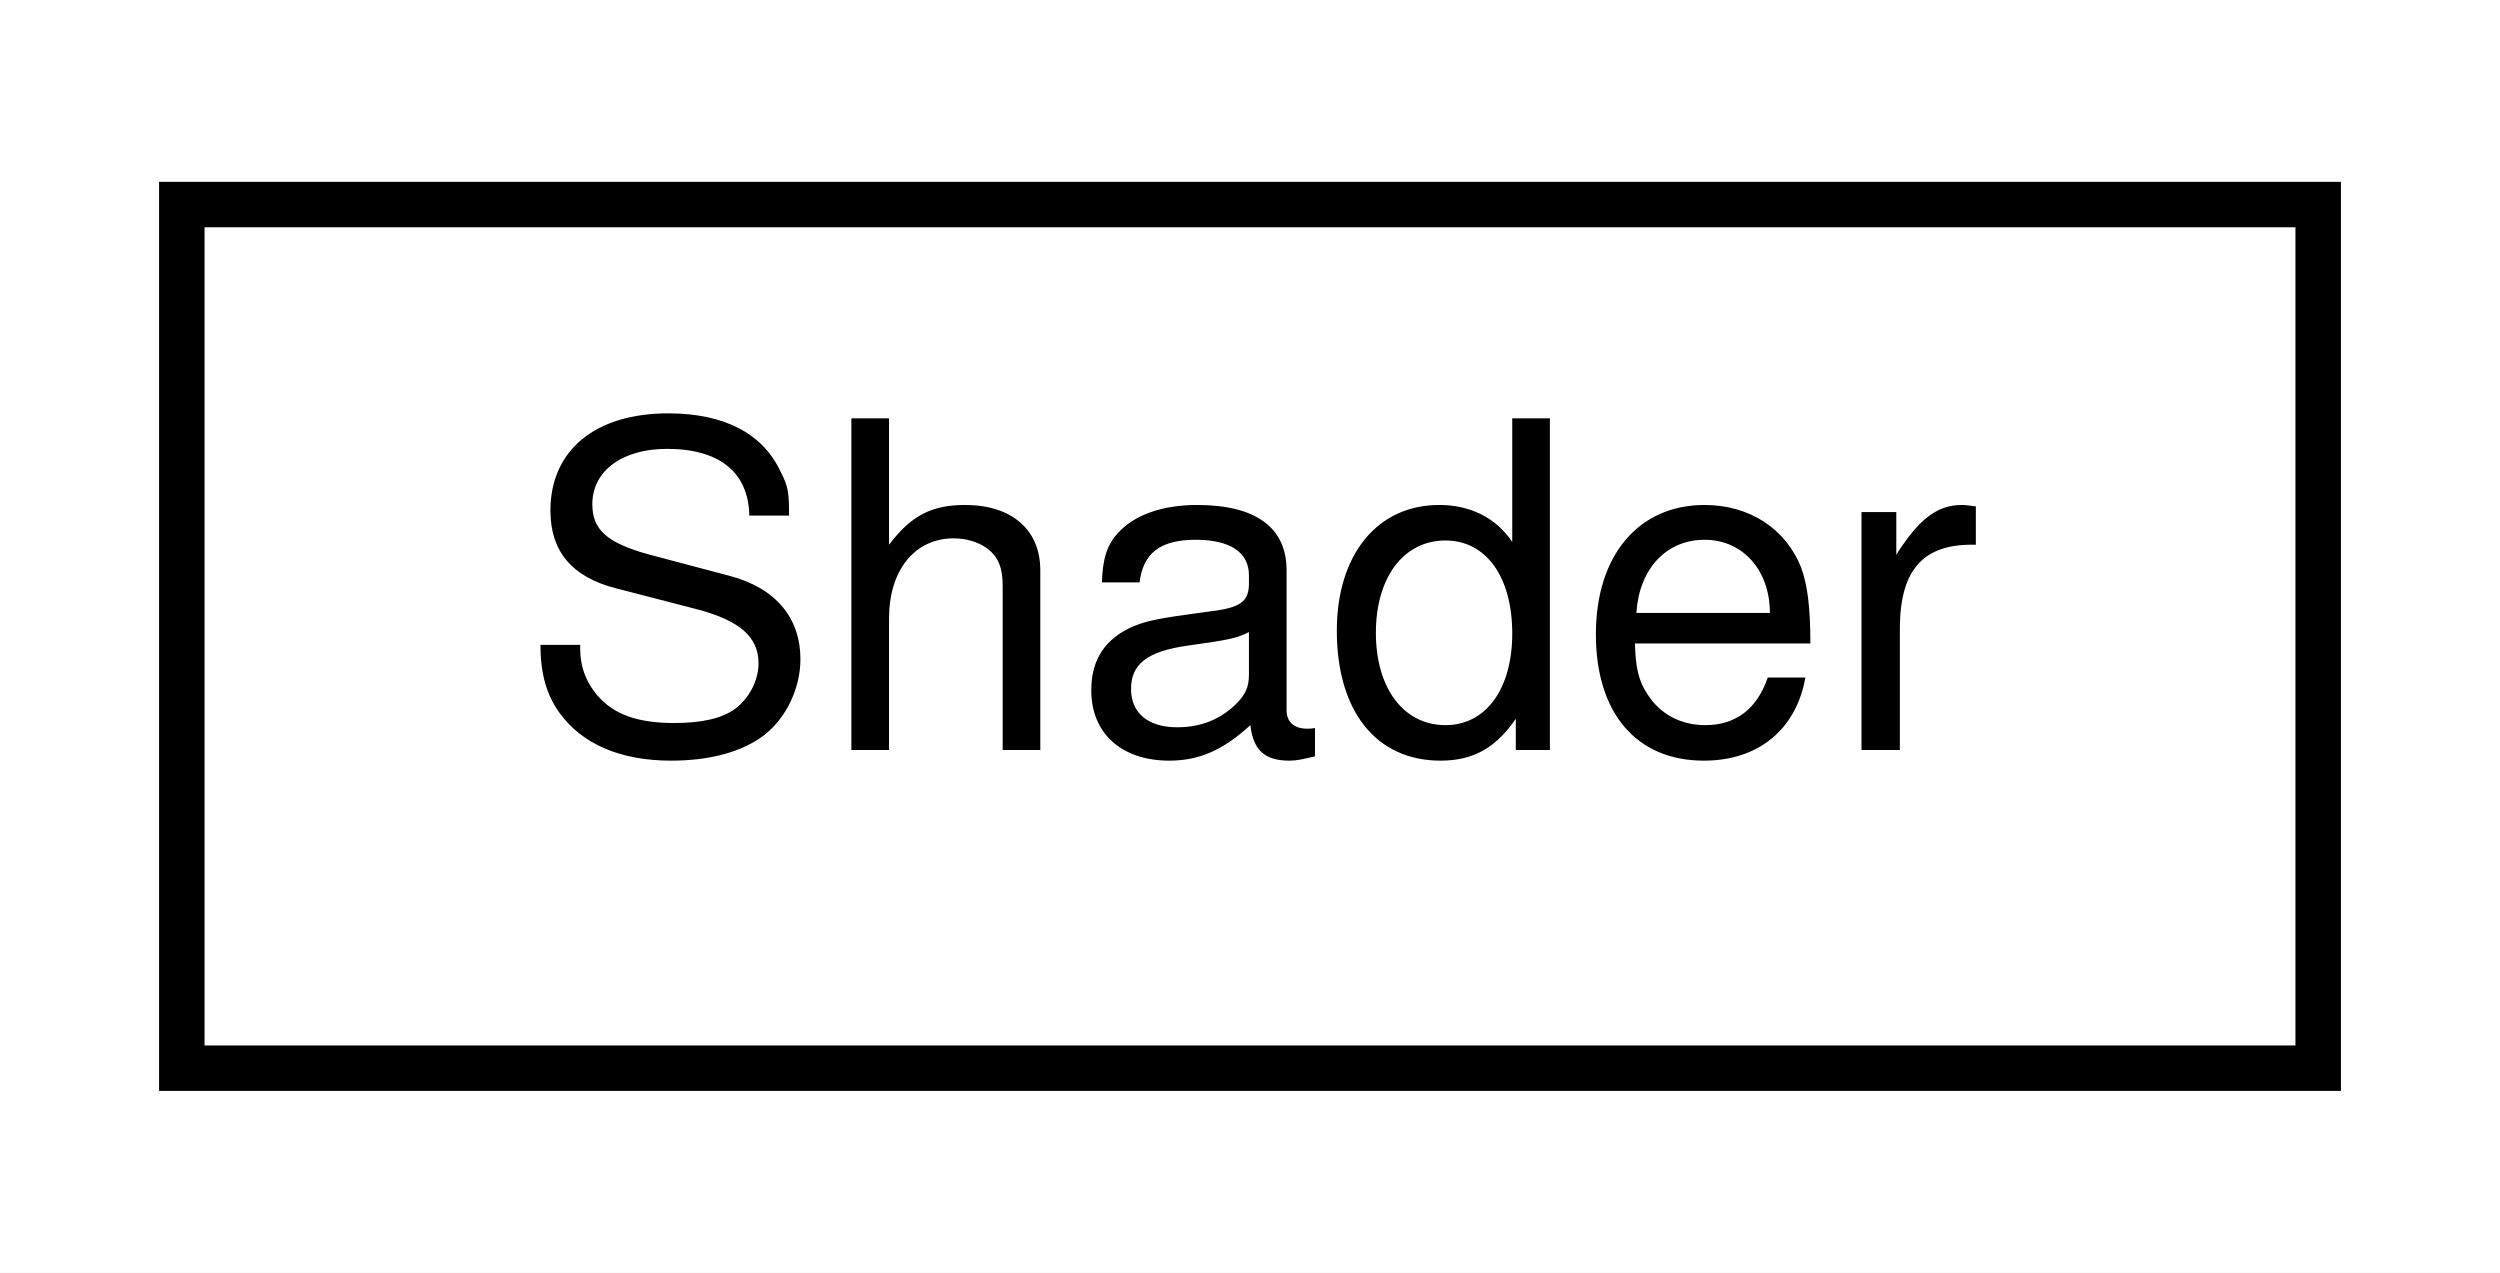
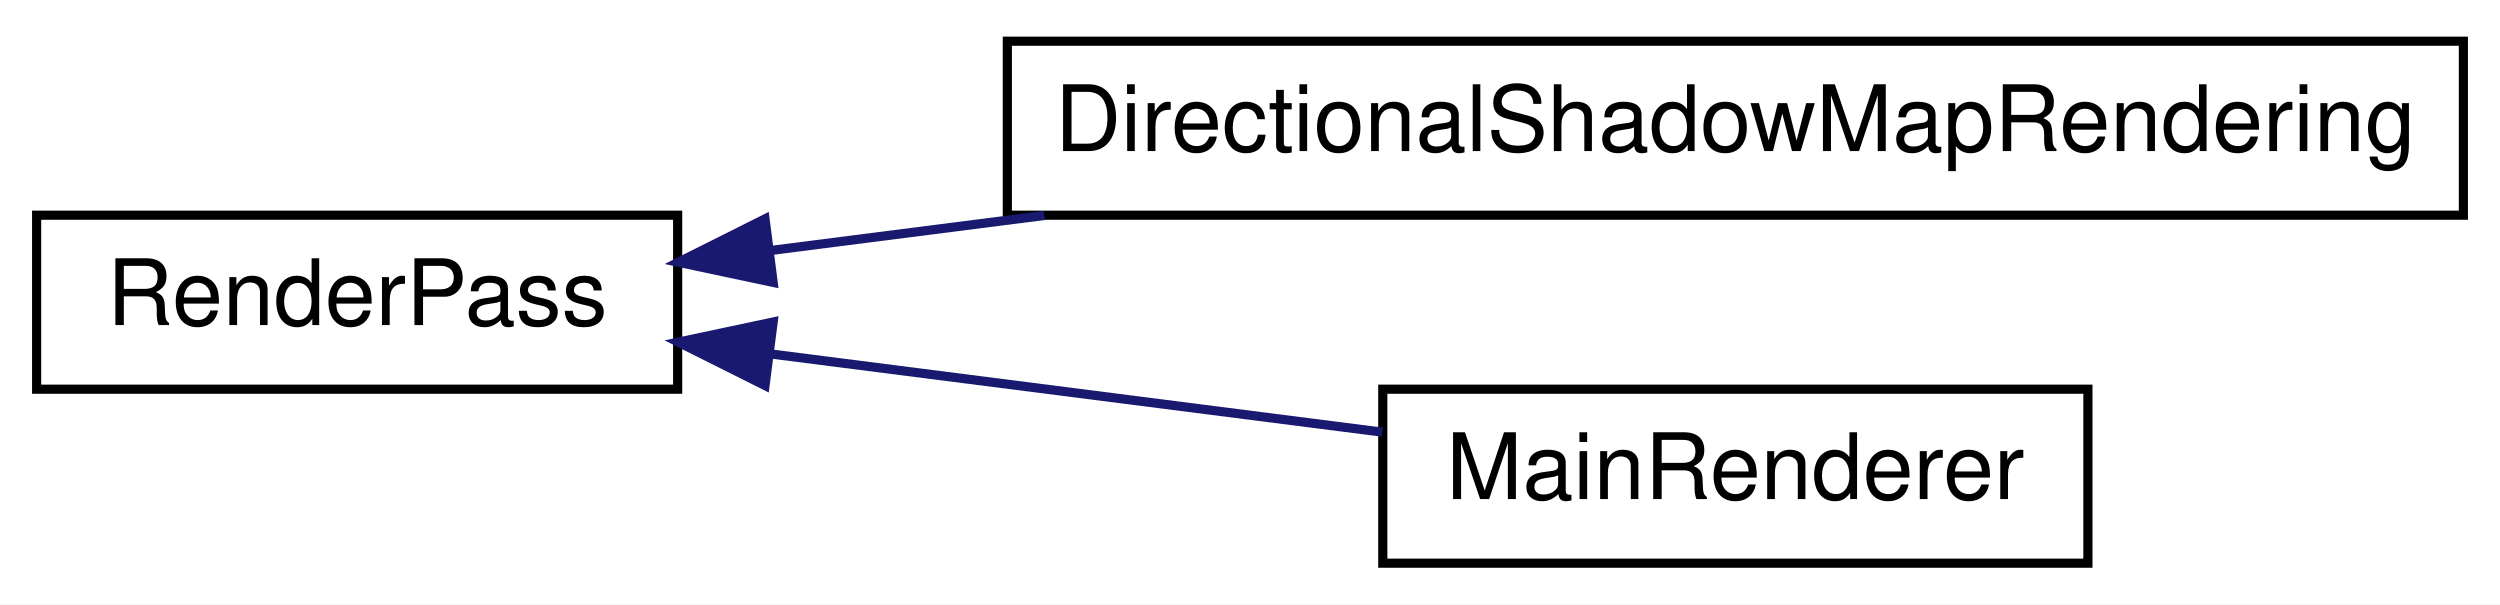
- <svg xmlns="http://www.w3.org/2000/svg" xmlns:xlink="http://www.w3.org/1999/xlink" width="55pt" height="28pt" viewBox="0.00 0.00 55.00 28.00">
-   <g id="graph0" class="graph" transform="scale(1 1) rotate(0) translate(4 24)">
-     <polygon fill="white" stroke="transparent" points="-4,4 -4,-24 51,-24 51,4 -4,4" />
+ <svg xmlns="http://www.w3.org/2000/svg" xmlns:xlink="http://www.w3.org/1999/xlink" width="273pt" height="66pt" viewBox="0.00 0.00 273.00 66.00">
+   <g id="graph0" class="graph" transform="scale(1 1) rotate(0) translate(4 62)">
+     <polygon fill="white" stroke="transparent" points="-4,4 -4,-62 269,-62 269,4 -4,4" />
    <g id="node1" class="node">
      <g id="a_node1">
-         <a xlink:href="class_shader.html" target="_top" xlink:title=" ">
-           <polygon fill="white" stroke="black" points="0,-0.5 0,-19.5 47,-19.5 47,-0.5 0,-0.5" />
-           <text text-anchor="middle" x="23.5" y="-7.5" font-family="Helvetica,sans-Serif" font-size="10.00">Shader</text>
+         <a xlink:href="class_render_pass.html" target="_top" xlink:title=" ">
+           <polygon fill="white" stroke="black" points="0,-19.5 0,-38.5 70,-38.5 70,-19.5 0,-19.5" />
+           <text text-anchor="middle" x="35" y="-26.5" font-family="Helvetica,sans-Serif" font-size="10.00">RenderPass</text>
        </a>
      </g>
    </g>
+     <g id="node2" class="node">
+       <g id="a_node2">
+         <a xlink:href="class_directional_shadow_map_rendering.html" target="_top" xlink:title=" ">
+           <polygon fill="white" stroke="black" points="106,-38.5 106,-57.5 265,-57.5 265,-38.5 106,-38.5" />
+           <text text-anchor="middle" x="185.5" y="-45.5" font-family="Helvetica,sans-Serif" font-size="10.00">DirectionalShadowMapRendering</text>
+         </a>
+       </g>
+     </g>
+     <g id="edge1" class="edge">
+       <path fill="none" stroke="midnightblue" d="M80.01,-34.63C89.49,-35.84 99.76,-37.16 110.04,-38.47" />
+       <polygon fill="midnightblue" stroke="midnightblue" points="80.43,-31.16 70.07,-33.36 79.54,-38.1 80.43,-31.16" />
+     </g>
+     <g id="node3" class="node">
+       <g id="a_node3">
+         <a xlink:href="class_main_renderer.html" target="_top" xlink:title=" ">
+           <polygon fill="white" stroke="black" points="147,-0.5 147,-19.5 224,-19.5 224,-0.5 147,-0.5" />
+           <text text-anchor="middle" x="185.5" y="-7.5" font-family="Helvetica,sans-Serif" font-size="10.00">MainRenderer</text>
+         </a>
+       </g>
+     </g>
+     <g id="edge2" class="edge">
+       <path fill="none" stroke="midnightblue" d="M80.15,-23.35C101.4,-20.63 126.62,-17.41 146.94,-14.81" />
+       <polygon fill="midnightblue" stroke="midnightblue" points="79.54,-19.9 70.07,-24.64 80.43,-26.84 79.54,-19.9" />
+     </g>
  </g>
</svg>
